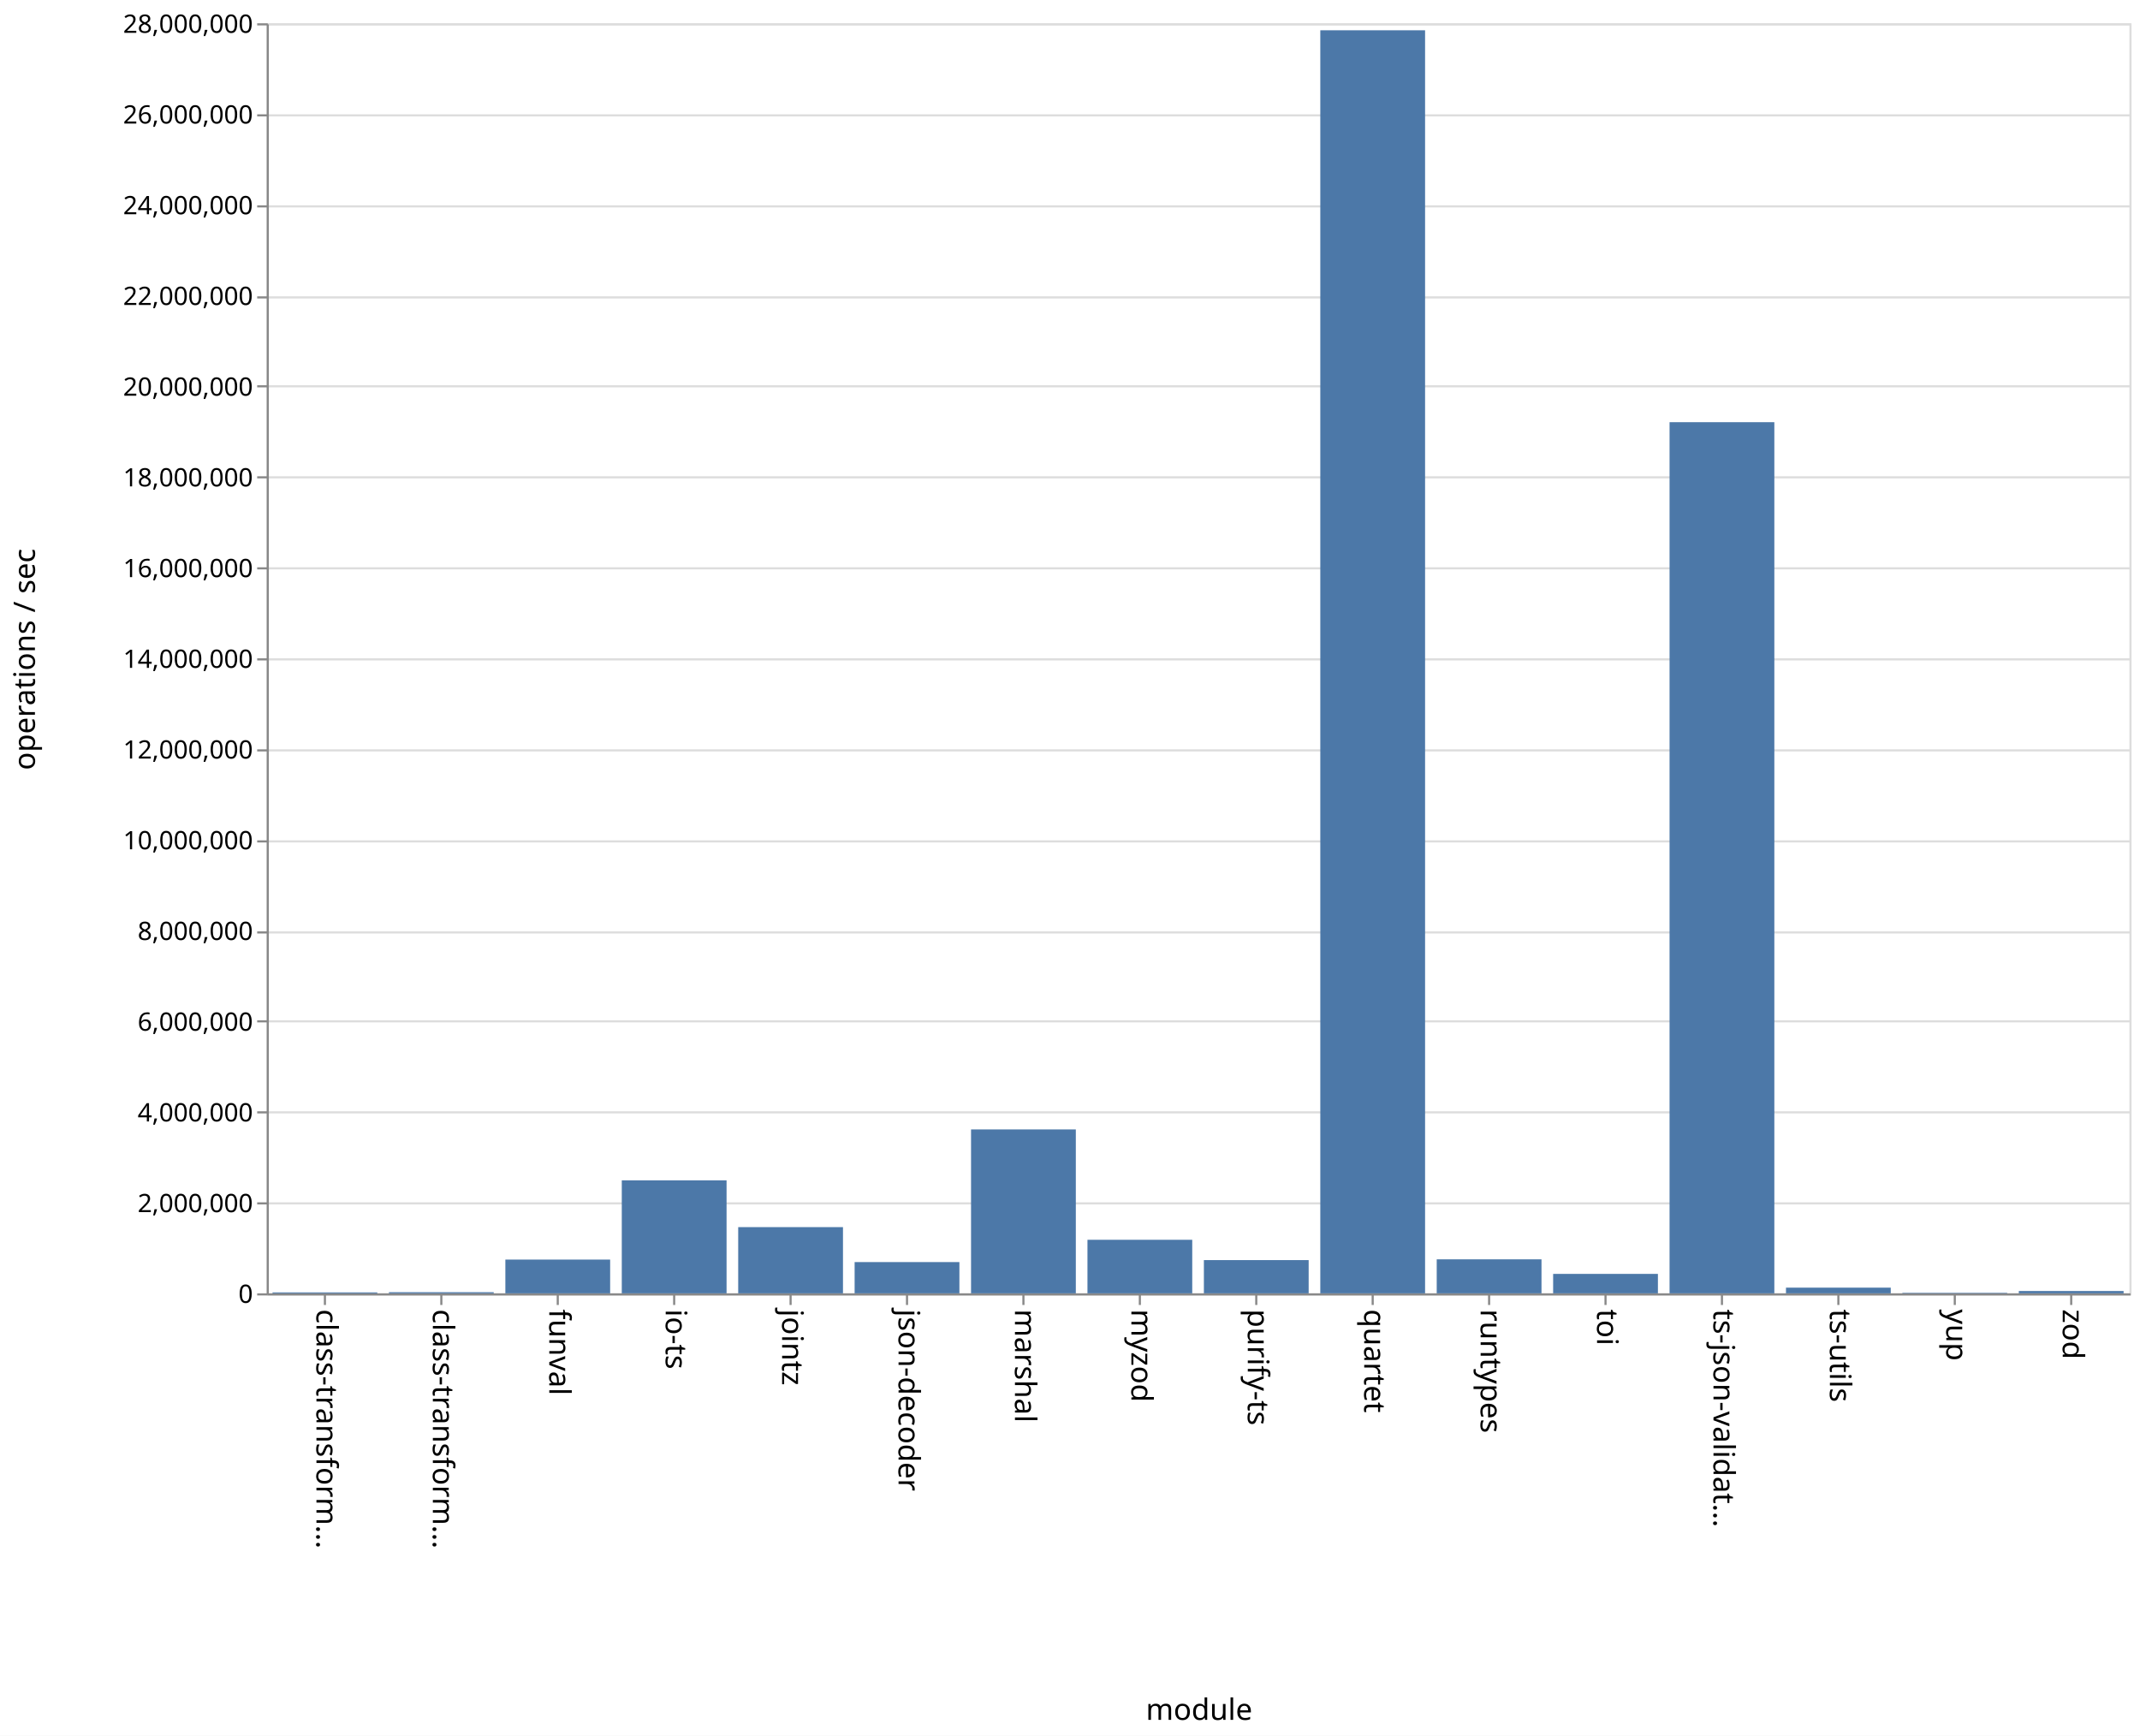
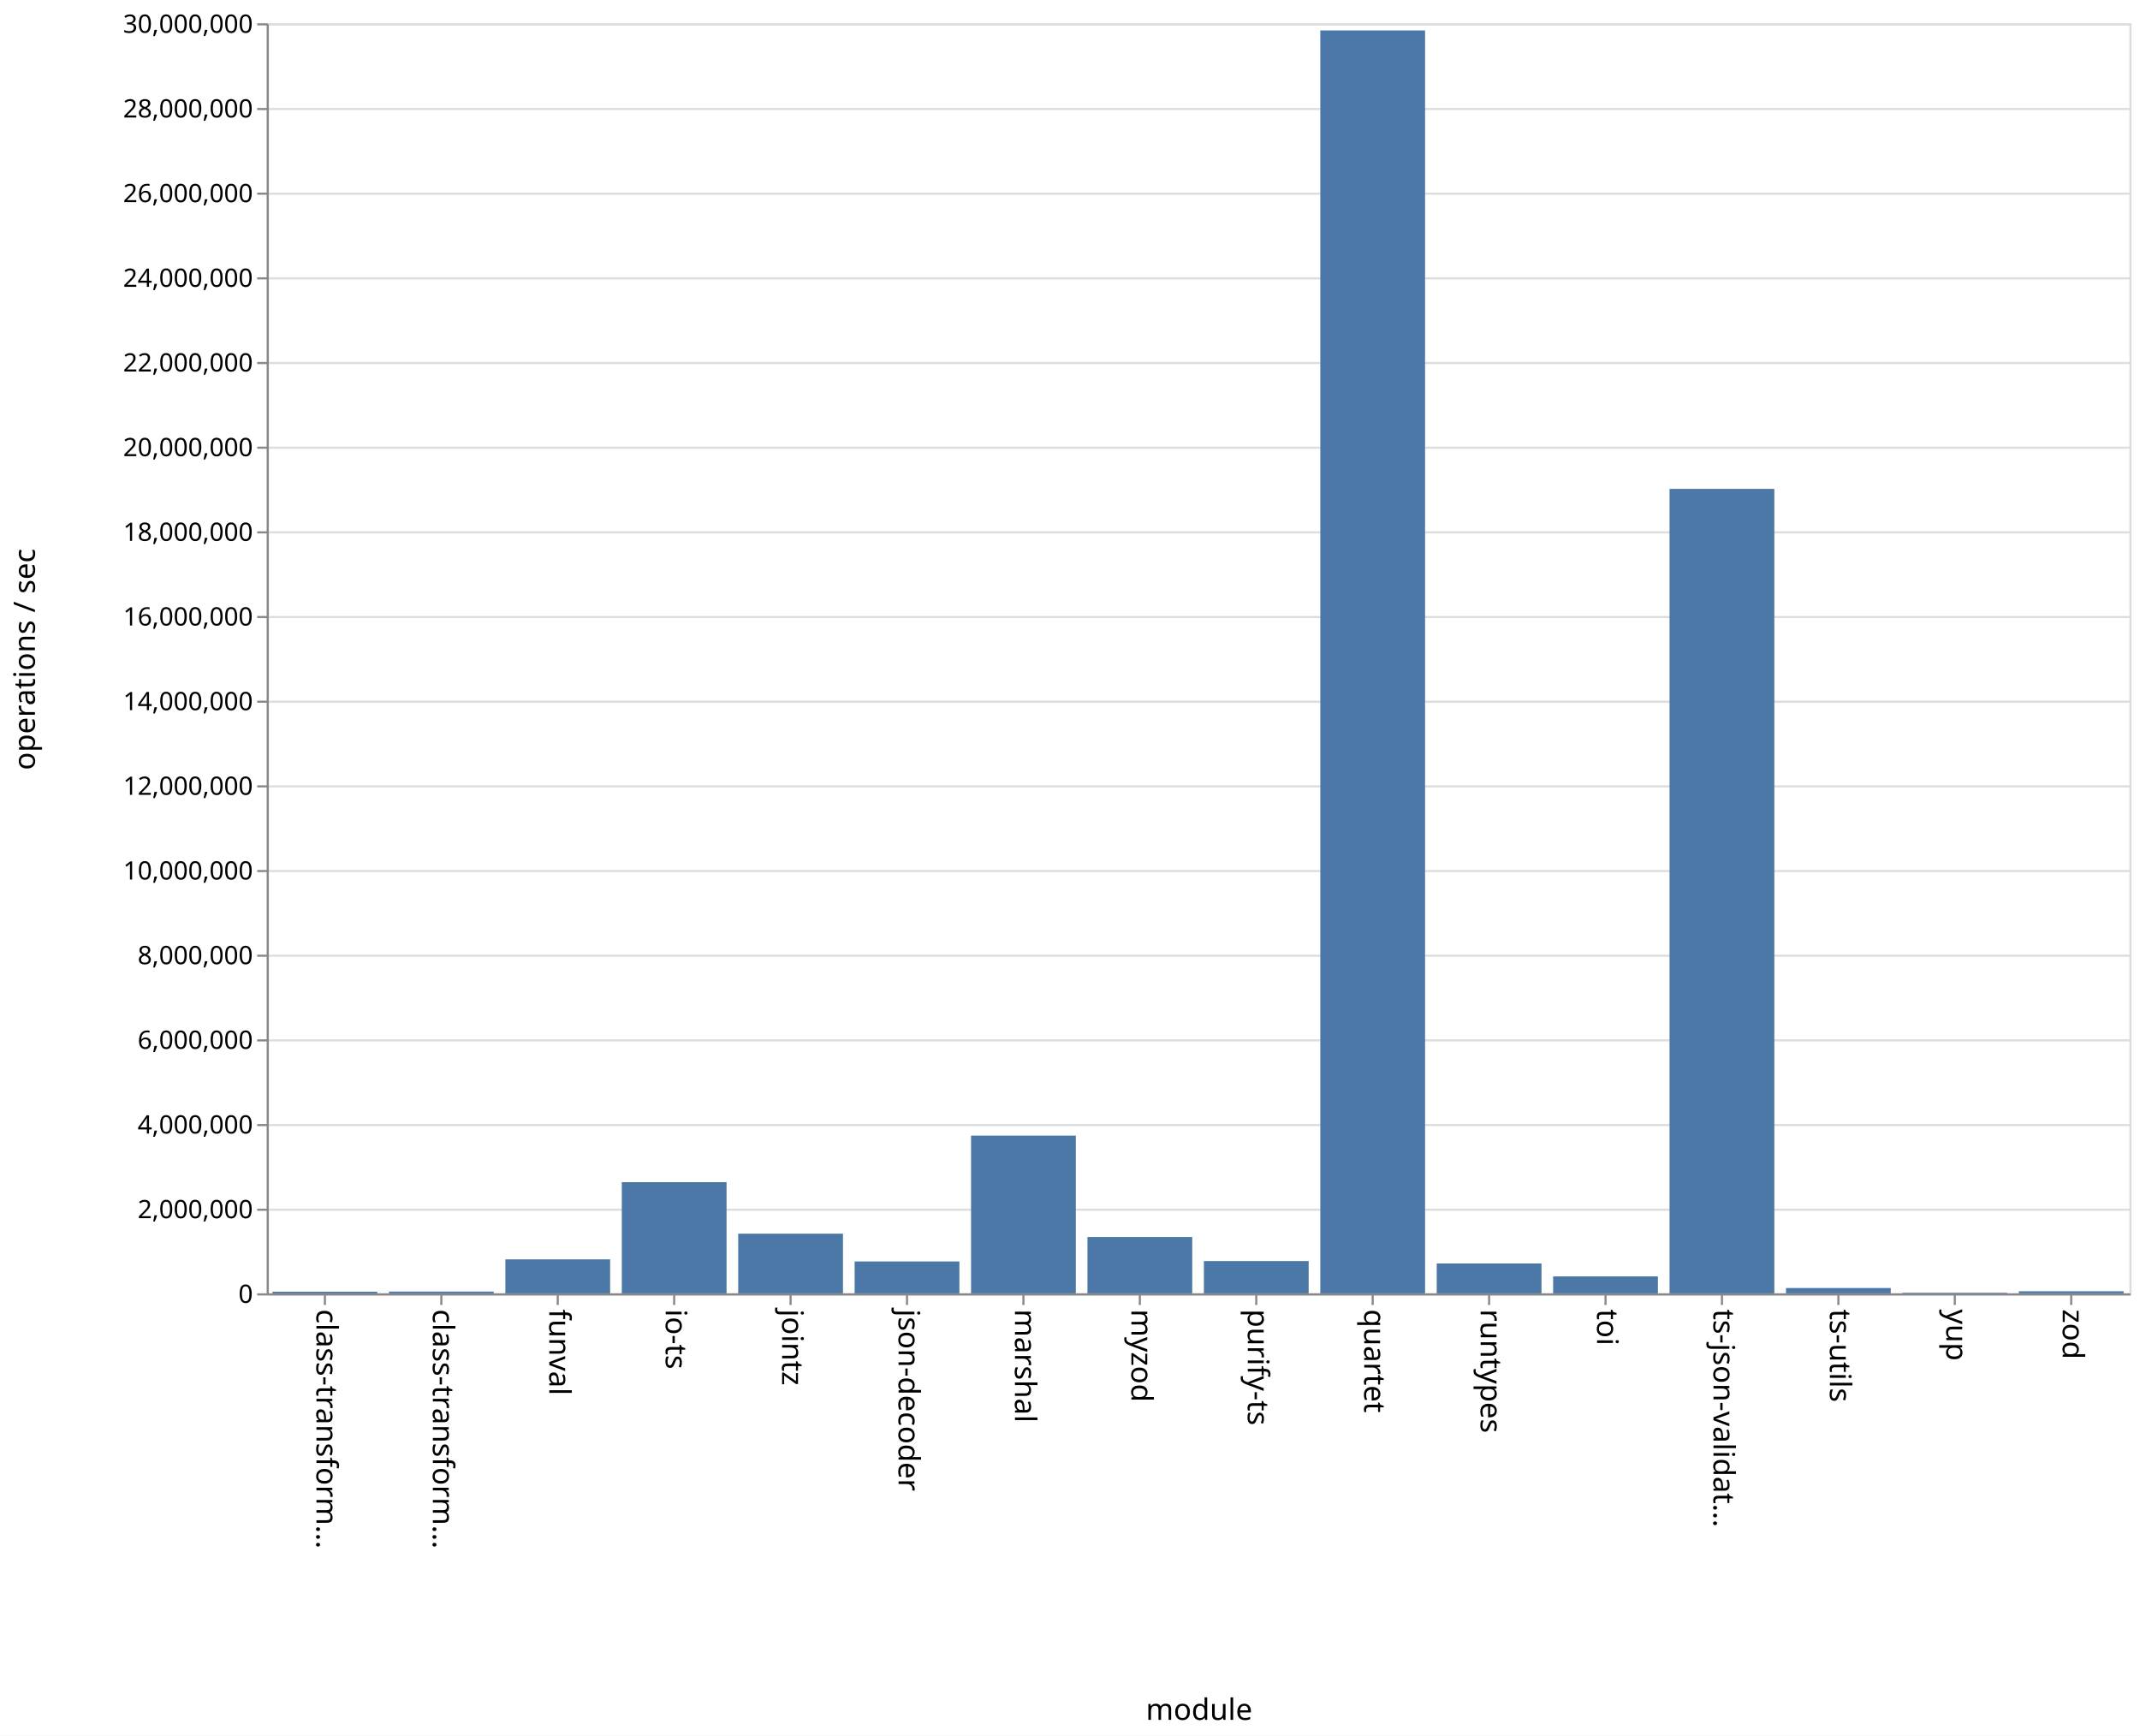
<svg xmlns="http://www.w3.org/2000/svg" class="marks" width="1011" height="820">
  <path fill="#fff" d="M0 0h1011v820H0z" />
  <g class="mark-group role-frame root" aria-roledescription="group mark container">
    <path class="background" aria-hidden="true" d="M126.5 11.5h880v600h-880z" fill="none" stroke="#ddd" />
    <g class="mark-group role-axis" aria-hidden="true">
      <path class="background" aria-hidden="true" d="M126.5 11.5z" pointer-events="none" fill="none" />
      <g class="mark-rule role-axis-grid" pointer-events="none" fill="none" stroke="#ddd">
-         <path d="M126.5 611.5h880M126.5 568.5h880M126.5 525.5h880M126.5 482.5h880M126.5 440.5h880M126.5 397.5h880M126.5 354.5h880M126.5 311.5h880M126.5 268.5h880M126.5 225.5h880M126.5 182.5h880M126.5 140.5h880M126.5 97.5h880M126.5 54.5h880M126.5 11.5h880" />
+         <path d="M126.5 611.5h880M126.5 571.5h880M126.5 531.5h880M126.5 491.5h880M126.5 451.5h880M126.5 411.5h880M126.5 371.5h880M126.5 331.5h880M126.5 291.5h880M126.5 251.5h880M126.5 211.5h880M126.5 171.5h880M126.5 131.5h880M126.5 91.5h880M126.5 51.5h880M126.5 11.5h880" />
      </g>
    </g>
    <g class="mark-group role-axis" aria-roledescription="axis" aria-label="X-axis titled 'module' for a discrete scale with 16 values: class-transformer-validator-async, class-transformer-validator-sync, funval, io-ts, jointz, ending with zod">
      <path class="background" aria-hidden="true" d="M126.5 611.5z" pointer-events="none" fill="none" />
      <g class="mark-rule role-axis-tick" pointer-events="none" fill="none" stroke="#888">
        <path d="M153.5 611.5v5M208.5 611.5v5M263.5 611.5v5M318.5 611.5v5M373.5 611.5v5M428.5 611.5v5M483.5 611.5v5M538.5 611.5v5M593.5 611.5v5M648.5 611.5v5M703.5 611.5v5M758.5 611.5v5M813.5 611.5v5M868.5 611.5v5M923.5 611.5v5M978.5 611.5v5" />
      </g>
      <g class="mark-text role-axis-label" pointer-events="none" font-family="sans-serif" font-size="14">
        <text transform="rotate(90 -234.5 384)">
                    class-transform…
                </text>
        <text transform="rotate(90 -207 411.5)">
                    class-transform…
                </text>
        <text transform="rotate(90 -179.5 439)">
                    funval
                </text>
        <text transform="rotate(90 -152 466.5)">
                    io-ts
                </text>
        <text transform="rotate(90 -124.5 494)">
                    jointz
                </text>
        <text transform="rotate(90 -97 521.5)">
                    json-decoder
                </text>
        <text transform="rotate(90 -69.5 549)">
                    marshal
                </text>
        <text transform="rotate(90 -42 576.5)">
                    myzod
                </text>
        <text transform="rotate(90 -14.5 604)">
                    purify-ts
                </text>
        <text transform="rotate(90 13 631.5)">
                    quartet
                </text>
        <text transform="rotate(90 40.5 659)">
                    runtypes
                </text>
        <text transform="rotate(90 68 686.5)">
                    toi
                </text>
        <text transform="rotate(90 95.5 714)">
                    ts-json-validat…
                </text>
        <text transform="rotate(90 123 741.5)">
                    ts-utils
                </text>
        <text transform="rotate(90 150.5 769)">
                    yup
                </text>
        <text transform="rotate(90 178 796.5)">
                    zod
                </text>
      </g>
      <path fill="none" stroke="#888" d="M126.5 611.5h880" pointer-events="none" />
      <text text-anchor="middle" transform="translate(566.5 812.5)" font-family="sans-serif" font-size="14" font-weight="400" pointer-events="none">
                module
            </text>
    </g>
-     <g class="mark-group role-axis" aria-roledescription="axis" aria-label="Y-axis titled 'operations / sec' for a linear scale with values from 0 to 28,000,000">
+     <g class="mark-group role-axis" aria-roledescription="axis" aria-label="Y-axis titled 'operations / sec' for a linear scale with values from 0 to 30,000,000">
      <path class="background" aria-hidden="true" d="M126.5 11.5z" pointer-events="none" fill="none" />
      <g class="mark-rule role-axis-tick" pointer-events="none" fill="none" stroke="#888">
-         <path d="M126.5 611.5h-5M126.5 568.5h-5M126.5 525.5h-5M126.5 482.5h-5M126.5 440.5h-5M126.5 397.5h-5M126.5 354.5h-5M126.5 311.5h-5M126.5 268.5h-5M126.5 225.5h-5M126.5 182.5h-5M126.5 140.5h-5M126.5 97.5h-5M126.5 54.5h-5M126.5 11.5h-5" />
+         <path d="M126.5 611.5h-5M126.5 571.5h-5M126.5 531.5h-5M126.5 491.5h-5M126.5 451.5h-5M126.5 411.5h-5M126.5 371.5h-5M126.5 331.5h-5M126.5 291.5h-5M126.5 251.5h-5M126.5 211.5h-5M126.5 171.5h-5M126.5 131.5h-5M126.5 91.5h-5M126.5 51.5h-5M126.5 11.5h-5" />
      </g>
      <g class="mark-text role-axis-label" pointer-events="none" text-anchor="end" font-family="sans-serif" font-size="12">
        <text transform="translate(119.5 615.5)">
                    0
                </text>
-         <text transform="translate(119.5 572.643)">
+         <text transform="translate(119.5 575.5)">
                    2,000,000
                </text>
-         <text transform="translate(119.5 529.786)">
+         <text transform="translate(119.5 535.5)">
                    4,000,000
                </text>
-         <text transform="translate(119.5 486.929)">
+         <text transform="translate(119.5 495.5)">
                    6,000,000
                </text>
-         <text transform="translate(119.5 444.071)">
+         <text transform="translate(119.5 455.5)">
                    8,000,000
                </text>
-         <text transform="translate(119.5 401.214)">
+         <text transform="translate(119.5 415.5)">
                    10,000,000
                </text>
-         <text transform="translate(119.5 358.357)">
+         <text transform="translate(119.5 375.5)">
                    12,000,000
                </text>
-         <text transform="translate(119.5 315.5)">
+         <text transform="translate(119.5 335.5)">
                    14,000,000
                </text>
-         <text transform="translate(119.5 272.643)">
+         <text transform="translate(119.5 295.5)">
                    16,000,000
                </text>
-         <text transform="translate(119.5 229.786)">
+         <text transform="translate(119.5 255.5)">
                    18,000,000
                </text>
-         <text transform="translate(119.5 186.929)">
+         <text transform="translate(119.5 215.5)">
                    20,000,000
                </text>
-         <text transform="translate(119.5 144.071)">
+         <text transform="translate(119.5 175.5)">
                    22,000,000
                </text>
-         <text transform="translate(119.5 101.214)">
+         <text transform="translate(119.5 135.5)">
                    24,000,000
                </text>
-         <text transform="translate(119.5 58.357)">
+         <text transform="translate(119.5 95.5)">
                    26,000,000
                </text>
+         <text transform="translate(119.5 55.5)">
+                     28,000,000
+                 </text>
        <text transform="translate(119.5 15.5)">
-                     28,000,000
+                     30,000,000
                </text>
      </g>
      <path fill="none" stroke="#888" d="M126.5 611.5v-600" pointer-events="none" />
      <text text-anchor="middle" transform="rotate(-90 164 147.5)" font-family="sans-serif" font-size="14" font-weight="400" pointer-events="none">
                operations / sec
            </text>
    </g>
    <g class="mark-rect role-mark marks" aria-roledescription="rect mark container" fill="#4c78a8">
-       <path aria-label="operations / sec: 20453; module: class-transformer-validator-async" aria-roledescription="bar" d="M128.75 610.562h49.5V611h-49.5z" />
-       <path aria-label="operations / sec: 25159; module: class-transformer-validator-sync" aria-roledescription="bar" d="M183.75 610.46h49.5v.54h-49.5z" />
-       <path aria-label="operations / sec: 744151; module: funval" aria-roledescription="bar" d="M238.75 595.054h49.5V611h-49.5z" />
-       <path aria-label="operations / sec: 2491544; module: io-ts" aria-roledescription="bar" d="M293.75 557.61h49.5V611h-49.5z" />
-       <path aria-label="operations / sec: 1459784; module: jointz" aria-roledescription="bar" d="M348.75 579.719h49.5V611h-49.5z" />
-       <path aria-label="operations / sec: 689152; module: json-decoder" aria-roledescription="bar" d="M403.75 596.232h49.5V611h-49.5z" />
-       <path aria-label="operations / sec: 3613472; module: marshal" aria-roledescription="bar" d="M458.75 533.568h49.5V611h-49.5z" />
-       <path aria-label="operations / sec: 1180625; module: myzod" aria-roledescription="bar" d="M513.75 585.7h49.5V611h-49.5z" />
-       <path aria-label="operations / sec: 732763; module: purify-ts" aria-roledescription="bar" d="M568.75 595.298h49.5V611h-49.5z" />
-       <path aria-label="operations / sec: 27845686; module: quartet" aria-roledescription="bar" d="M623.75 14.307h49.5V611h-49.5z" />
-       <path aria-label="operations / sec: 749706; module: runtypes" aria-roledescription="bar" d="M678.75 594.935h49.5V611h-49.5z" />
-       <path aria-label="operations / sec: 428653; module: toi" aria-roledescription="bar" d="M733.75 601.815h49.5V611h-49.5z" />
-       <path aria-label="operations / sec: 19205710; module: ts-json-validator" aria-roledescription="bar" d="M788.75 199.45h49.5V611h-49.5z" />
-       <path aria-label="operations / sec: 125342; module: ts-utils" aria-roledescription="bar" d="M843.75 608.314h49.5V611h-49.5z" />
-       <path aria-label="operations / sec: 11350; module: yup" aria-roledescription="bar" d="M898.75 610.757h49.5V611h-49.5z" />
-       <path aria-label="operations / sec: 51261; module: zod" aria-roledescription="bar" d="M953.75 609.902h49.5V611h-49.5z" />
+       <path aria-label="operations / sec: 38343; module: class-transformer-validator-async" aria-roledescription="bar" d="M128.75 610.233h49.5V611h-49.5z" />
+       <path aria-label="operations / sec: 41371; module: class-transformer-validator-sync" aria-roledescription="bar" d="M183.75 610.173h49.5V611h-49.5z" />
+       <path aria-label="operations / sec: 802643; module: funval" aria-roledescription="bar" d="M238.75 594.947h49.5V611h-49.5z" />
+       <path aria-label="operations / sec: 2626313; module: io-ts" aria-roledescription="bar" d="M293.75 558.474h49.5V611h-49.5z" />
+       <path aria-label="operations / sec: 1408852; module: jointz" aria-roledescription="bar" d="M348.75 582.823h49.5V611h-49.5z" />
+       <path aria-label="operations / sec: 753589; module: json-decoder" aria-roledescription="bar" d="M403.75 595.928h49.5V611h-49.5z" />
+       <path aria-label="operations / sec: 3725547; module: marshal" aria-roledescription="bar" d="M458.75 536.49h49.5V611h-49.5z" />
+       <path aria-label="operations / sec: 1330954; module: myzod" aria-roledescription="bar" d="M513.75 584.38h49.5V611h-49.5z" />
+       <path aria-label="operations / sec: 762622; module: purify-ts" aria-roledescription="bar" d="M568.75 595.748h49.5V611h-49.5z" />
+       <path aria-label="operations / sec: 29831142; module: quartet" aria-roledescription="bar" d="M623.75 14.377h49.5V611h-49.5z" />
+       <path aria-label="operations / sec: 706118; module: runtypes" aria-roledescription="bar" d="M678.75 596.878h49.5V611h-49.5z" />
+       <path aria-label="operations / sec: 400269; module: toi" aria-roledescription="bar" d="M733.75 602.995h49.5V611h-49.5z" />
+       <path aria-label="operations / sec: 19002274; module: ts-json-validator" aria-roledescription="bar" d="M788.75 230.955h49.5V611h-49.5z" />
+       <path aria-label="operations / sec: 125736; module: ts-utils" aria-roledescription="bar" d="M843.75 608.485h49.5V611h-49.5z" />
+       <path aria-label="operations / sec: 14266; module: yup" aria-roledescription="bar" d="M898.75 610.715h49.5V611h-49.5z" />
+       <path aria-label="operations / sec: 49563; module: zod" aria-roledescription="bar" d="M953.75 610.009h49.5V611h-49.5z" />
    </g>
  </g>
</svg>
